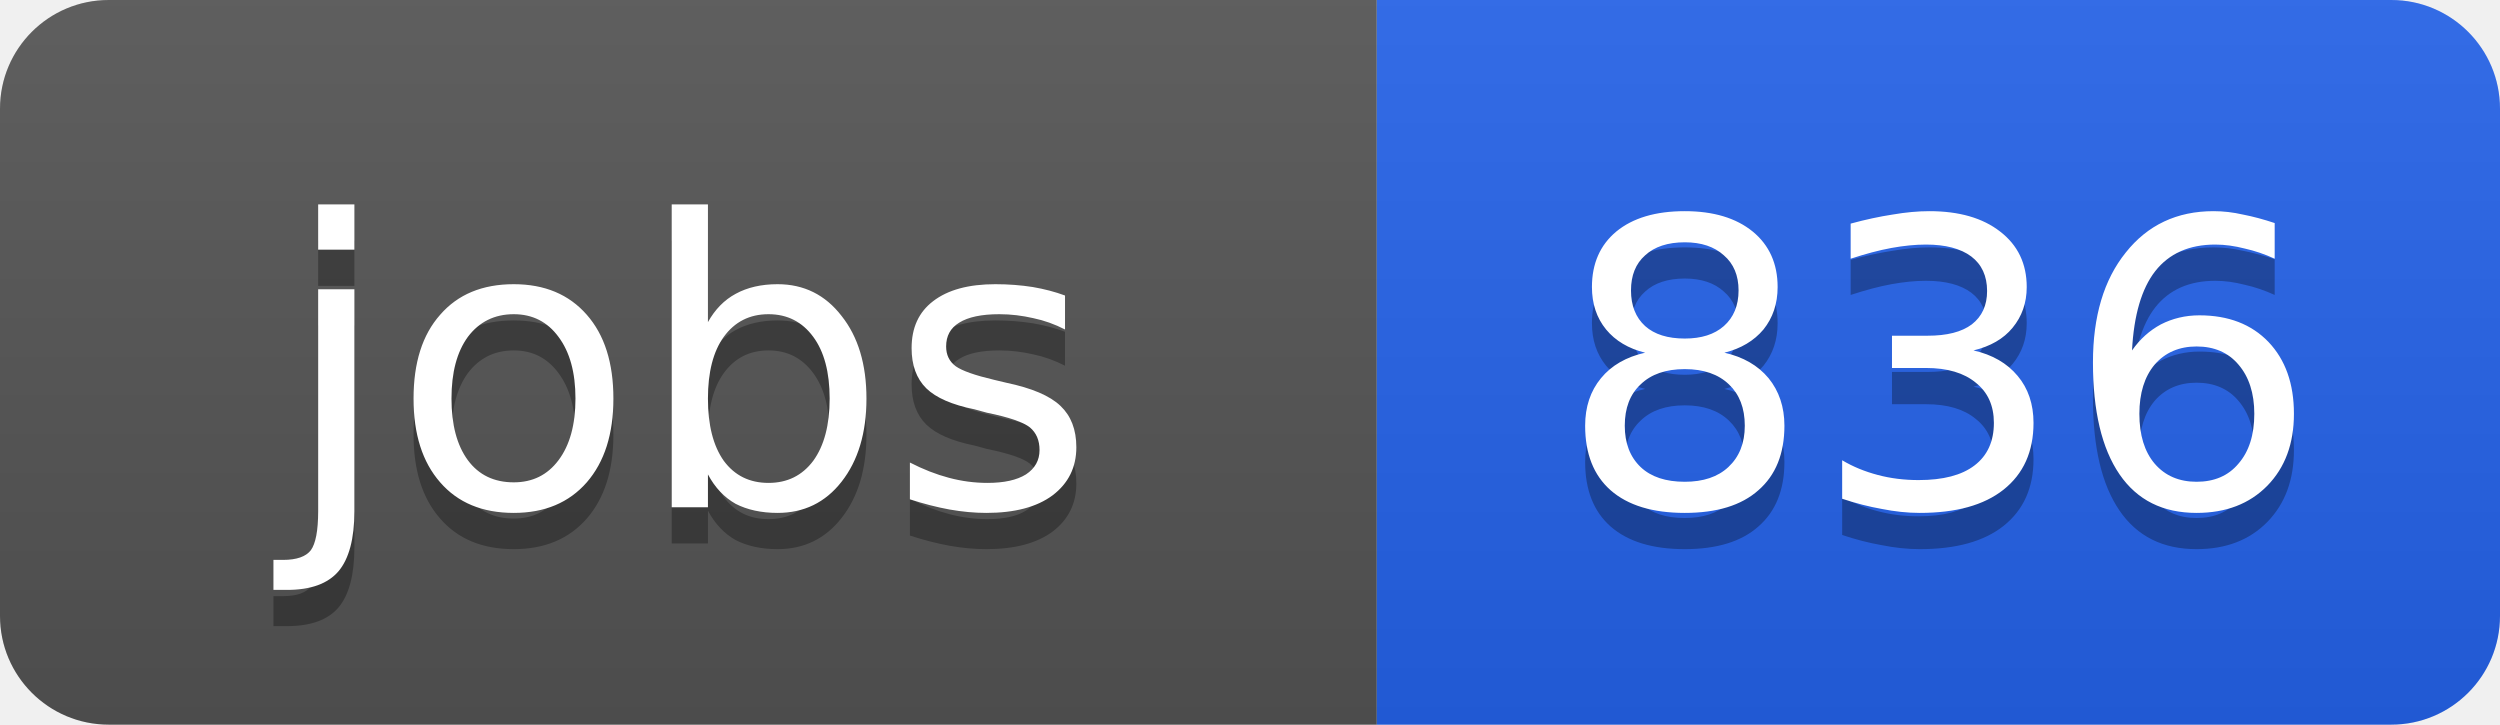
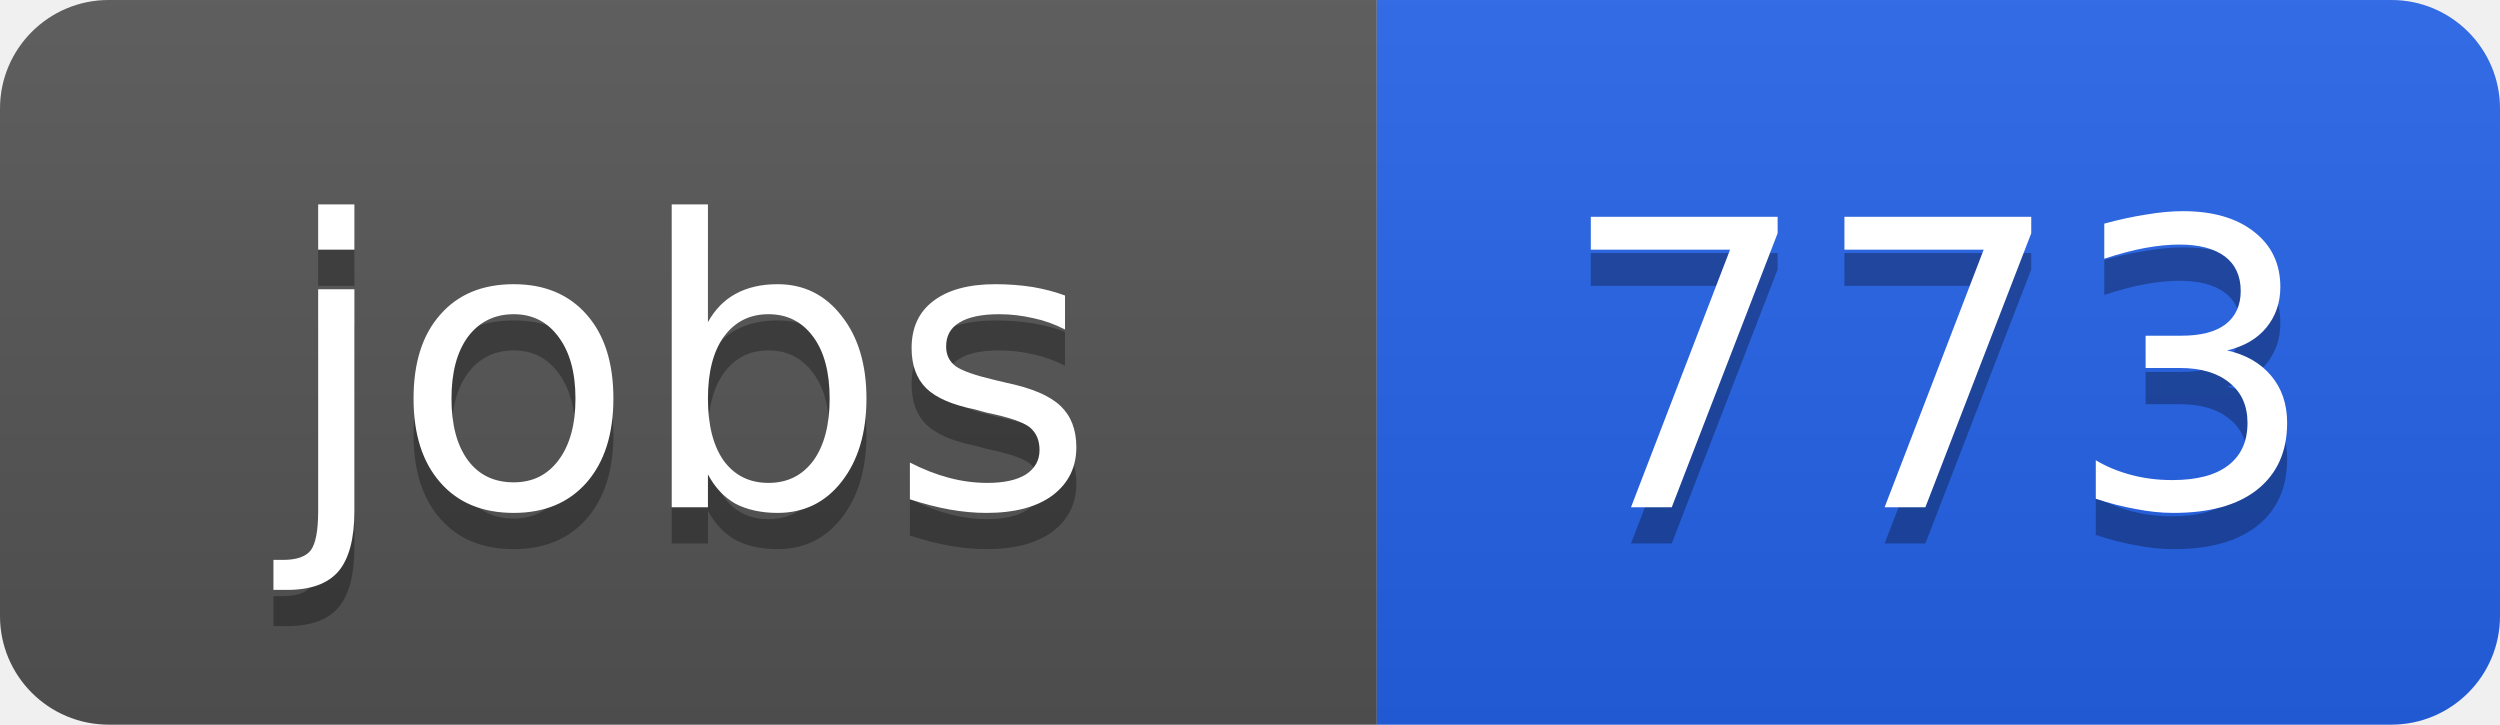
<svg xmlns="http://www.w3.org/2000/svg" width="69" height="20">
  <linearGradient id="b" x2="0" y2="100%">
    <stop offset="0" stop-color="#bbb" stop-opacity=".1" />
    <stop offset="1" stop-opacity=".1" />
  </linearGradient>
  <clipPath id="a">
    <rect width="69" height="20" rx="3" fill="#fff" />
  </clipPath>
  <g clip-path="url(#a)">
    <path fill="#555" d="M0 0h38v20H0z" />
    <path fill="#2563eb" d="M38 0h31v20H38z" />
    <path fill="url(#b)" d="M0 0h69v20H0z" />
  </g>
  <g fill="#fff" text-anchor="middle" font-family="DejaVu Sans,Verdana,Geneva,sans-serif" font-size="11">
    <text x="19" y="15" fill="#010101" fill-opacity=".3">jobs</text>
    <text x="19" y="14">jobs</text>
-     <text x="53.5" y="15" fill="#010101" fill-opacity=".3">836</text>
-     <text x="53.5" y="14">836</text>
+     <text x="53.5" y="15" fill="#010101" fill-opacity=".3">773</text>
+     <text x="53.5" y="14">773</text>
  </g>
</svg>
